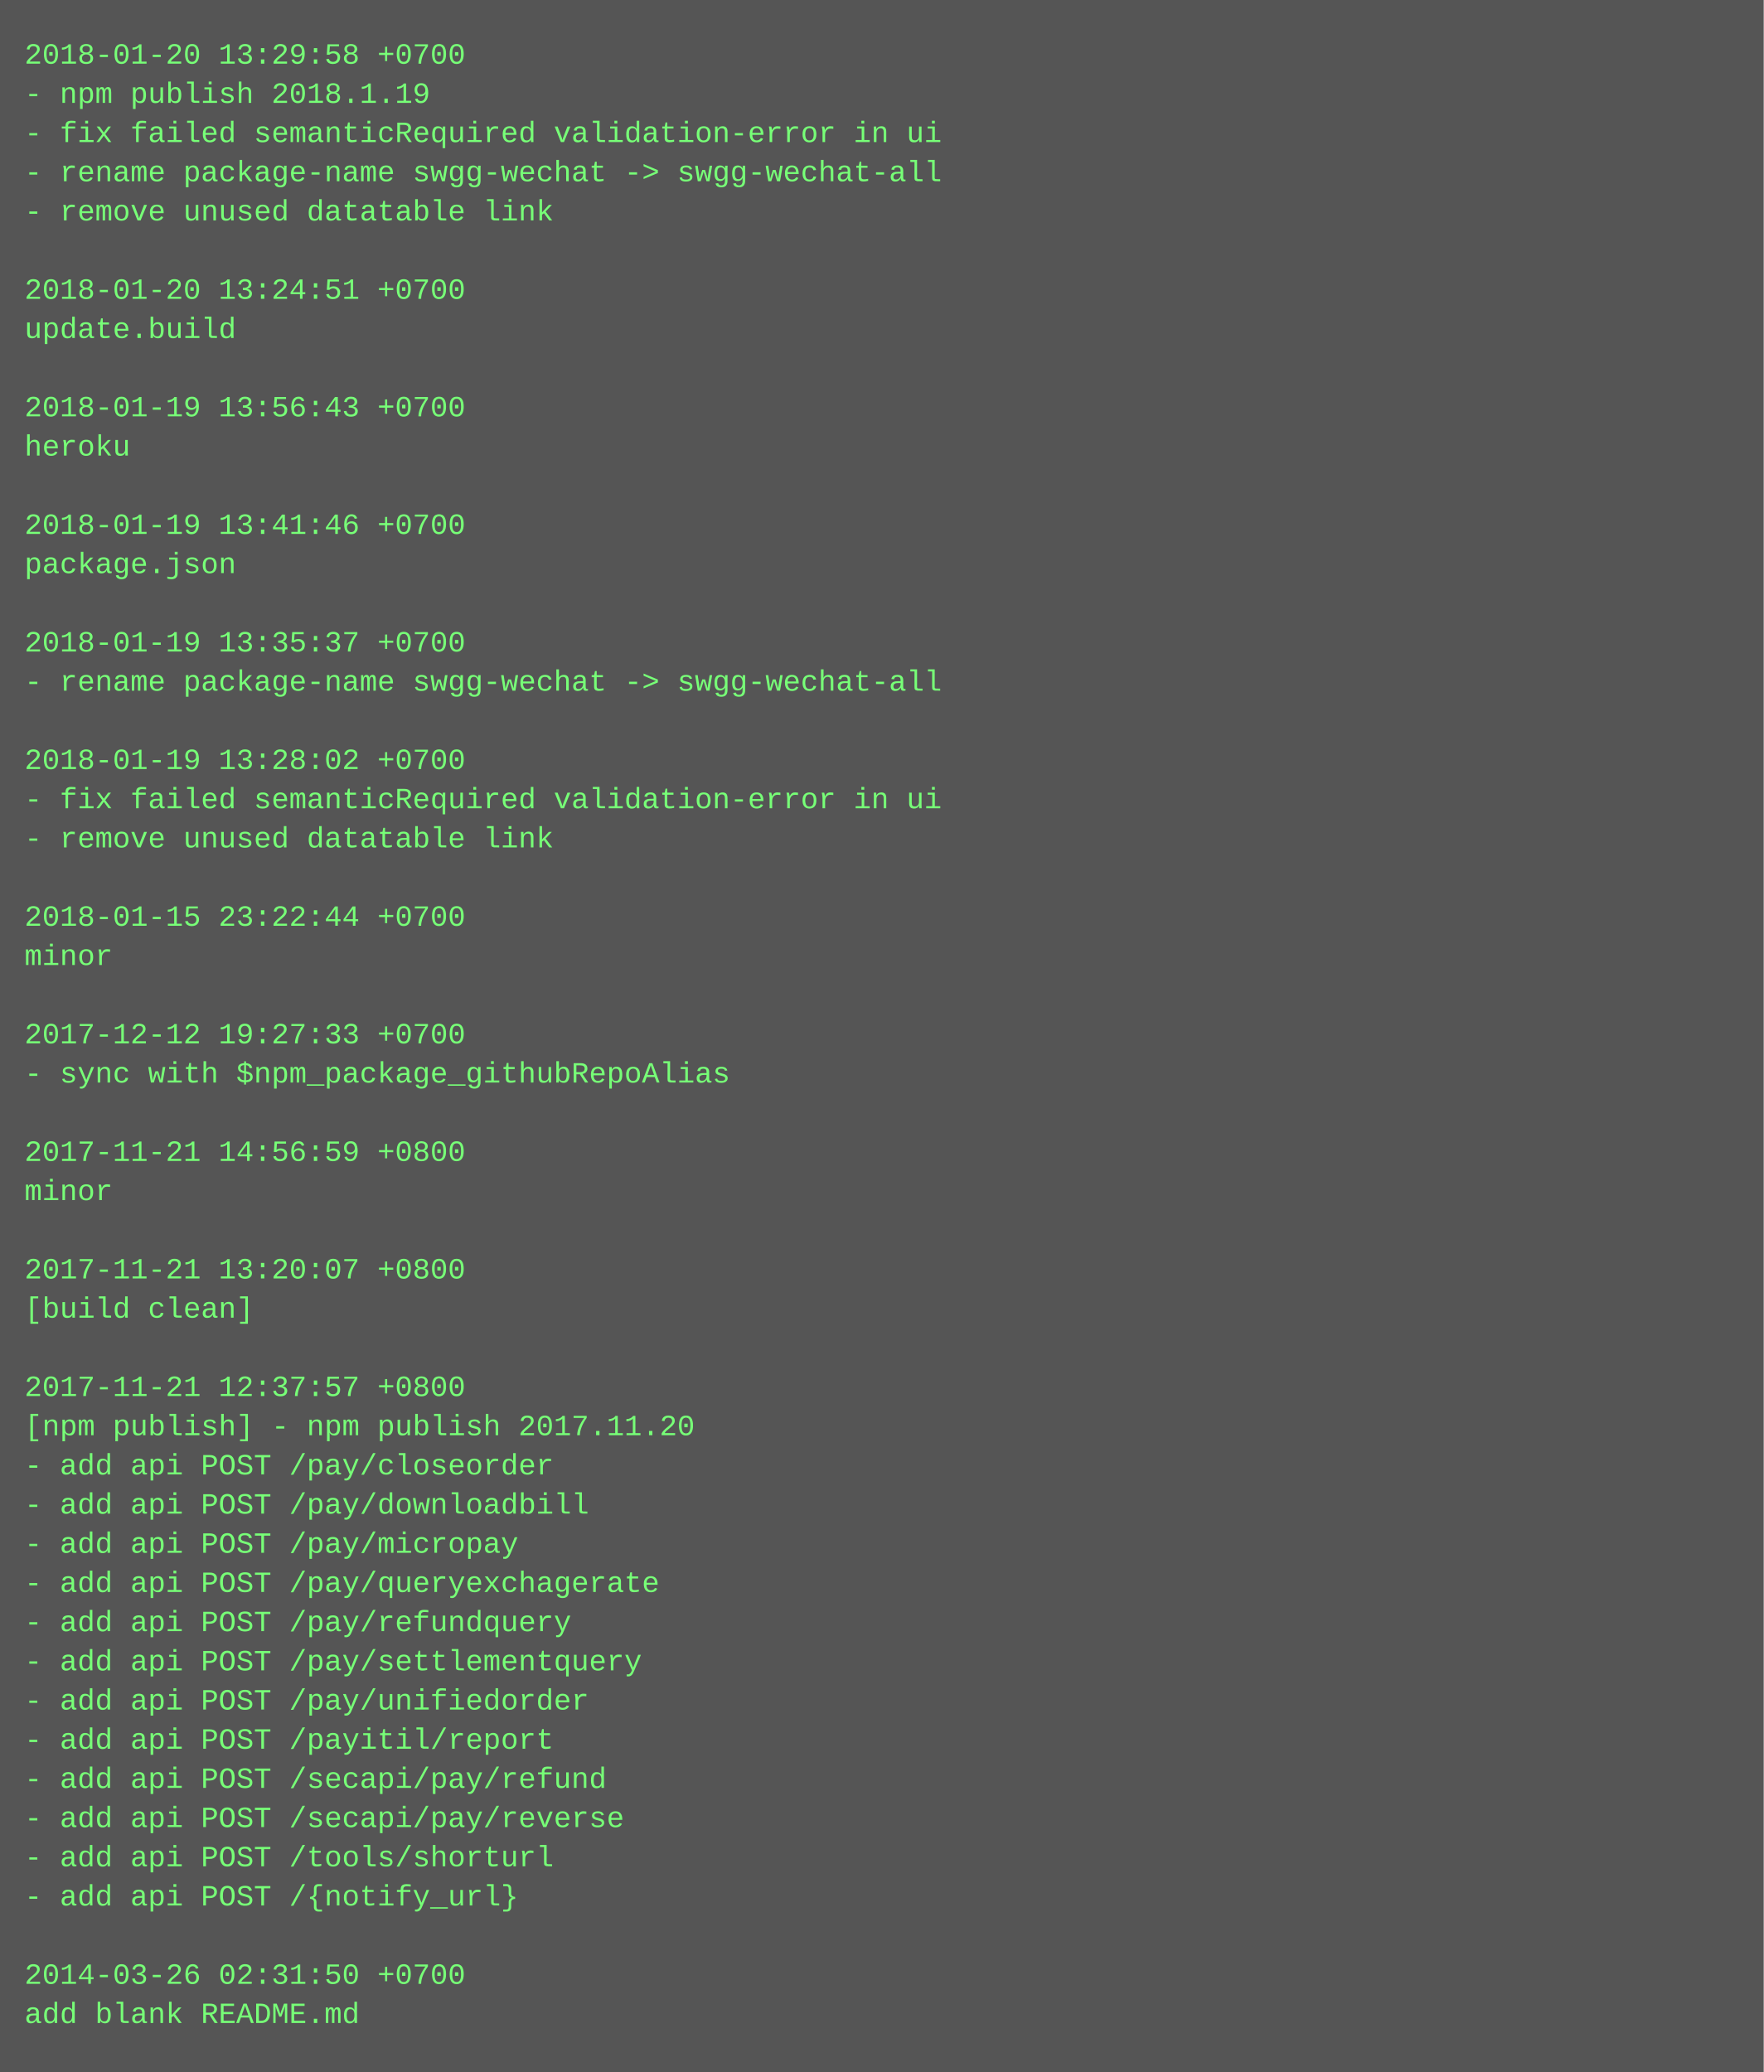
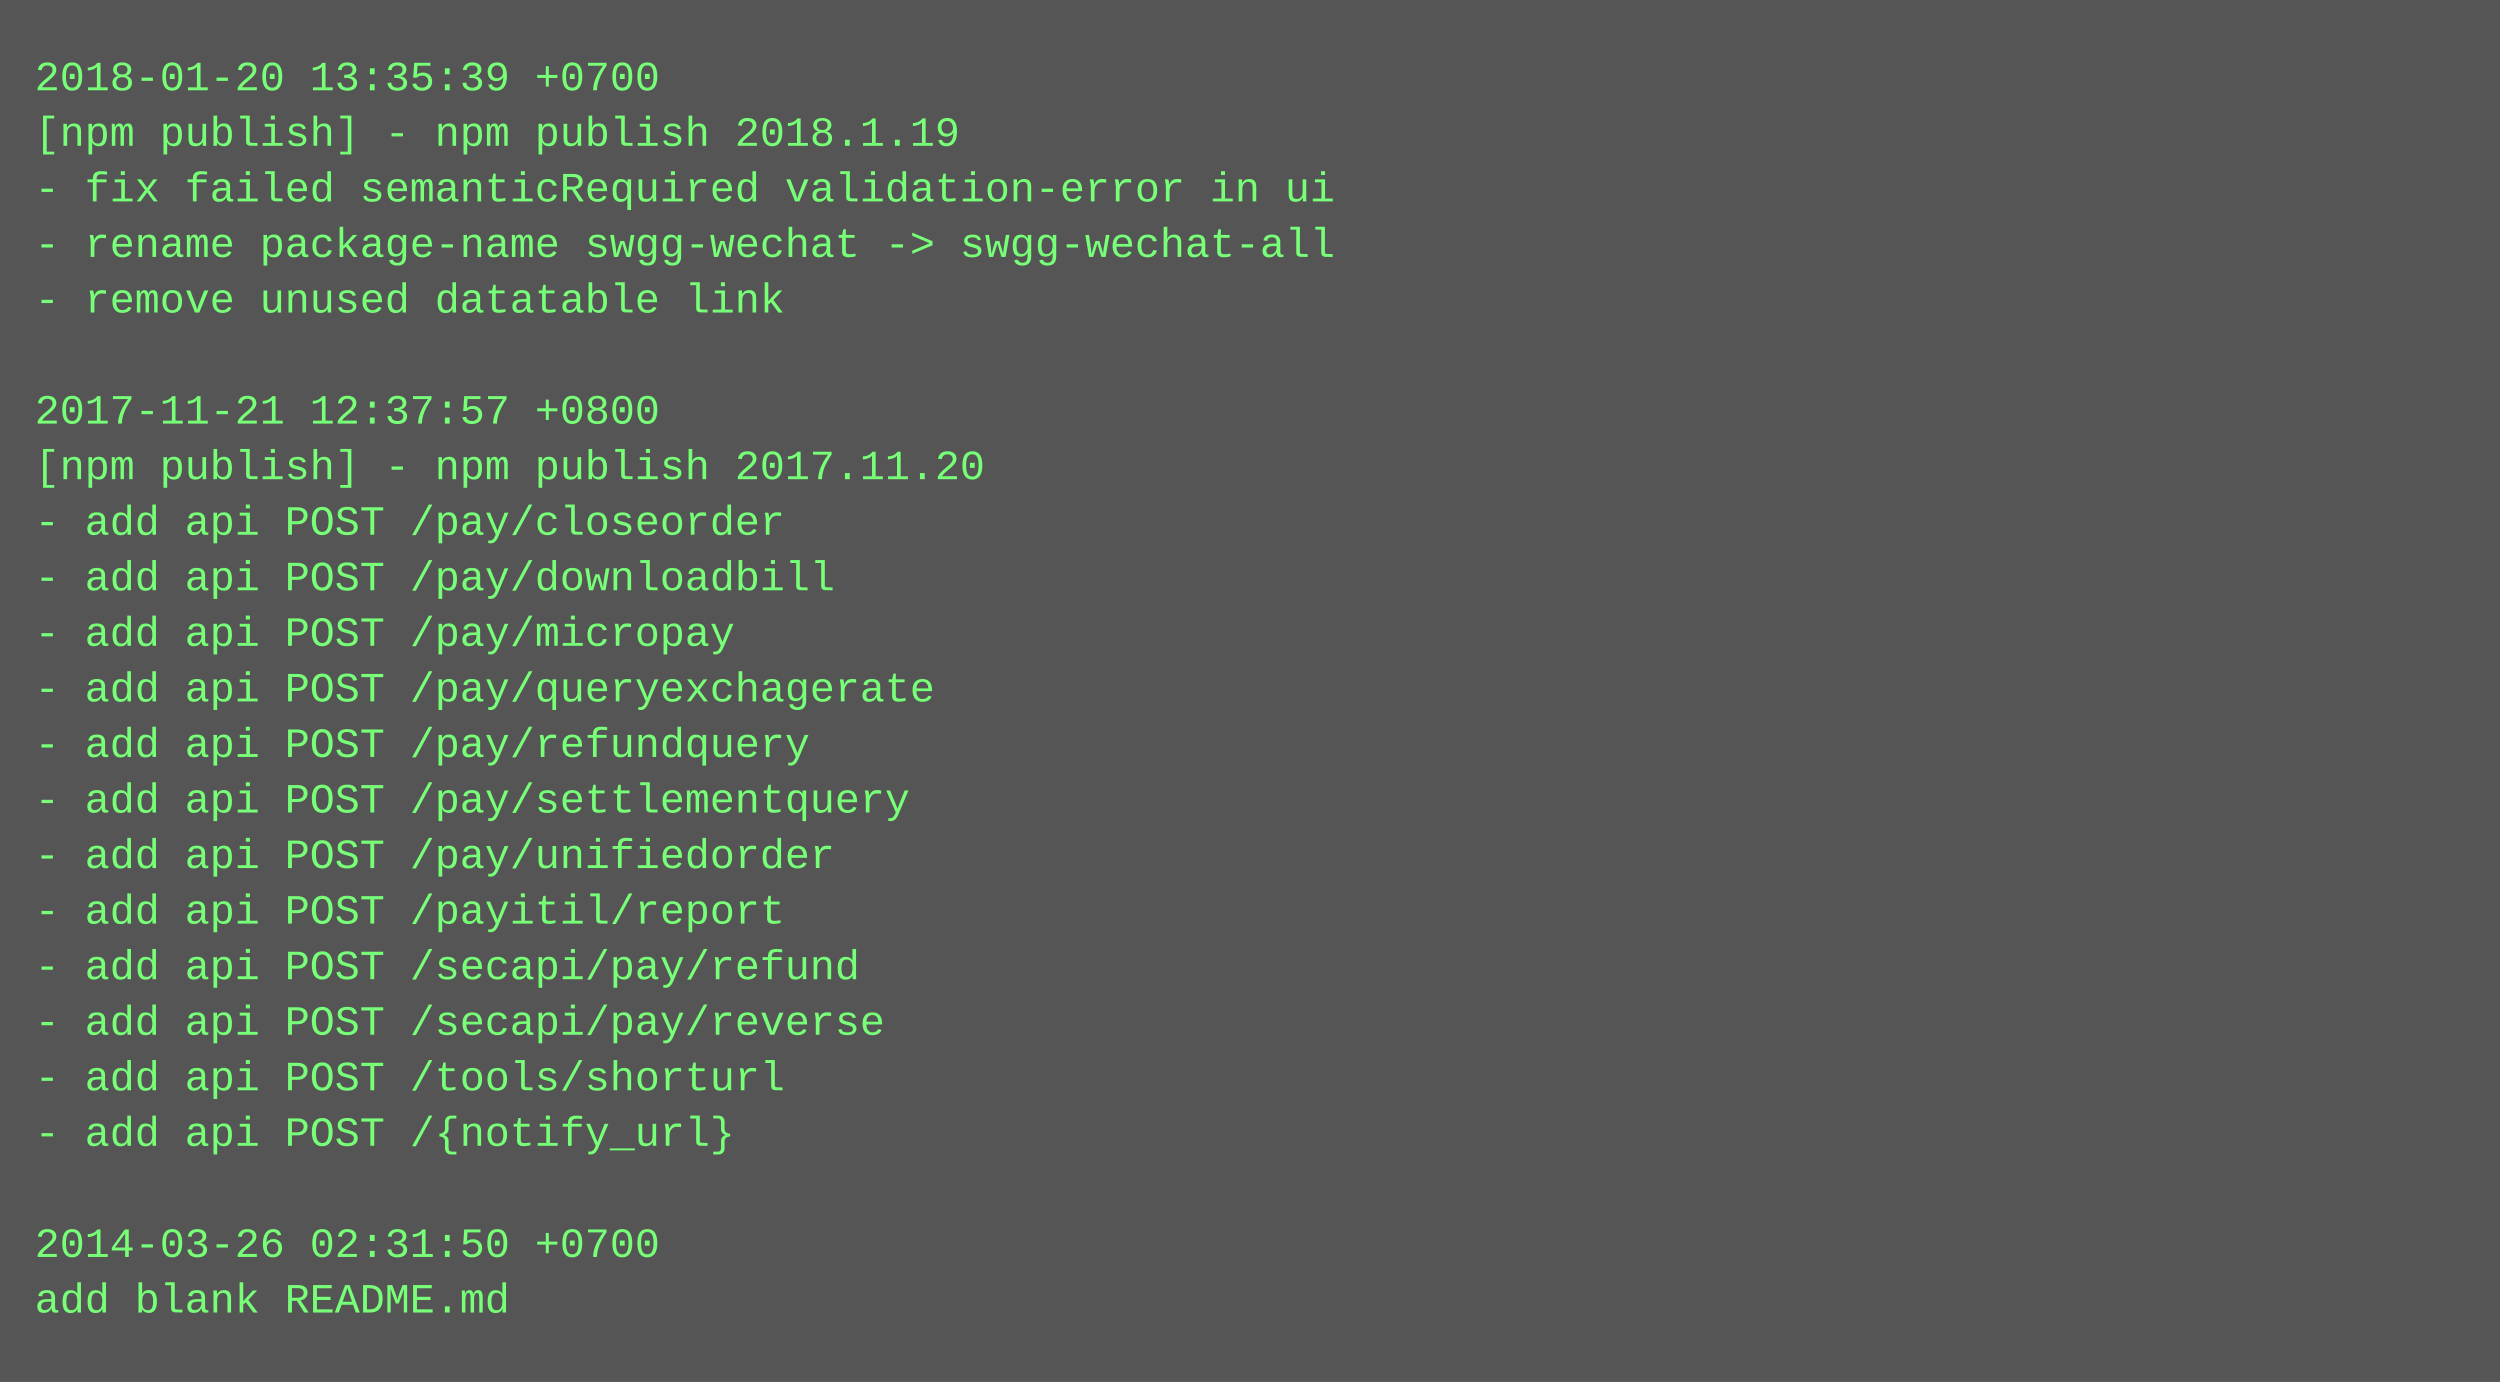
- <svg xmlns="http://www.w3.org/2000/svg" height="846" width="720">
-   <rect height="846" fill="#555" width="720" />
+ <svg xmlns="http://www.w3.org/2000/svg" height="398" width="720">
+   <rect height="398" fill="#555" width="720" />
  <text fill="#7f7" font-family="Courier New" font-size="12" xml:space="preserve">
-     <tspan x="10" y="26">2018-01-20 13:29:58 +0700</tspan>
-     <tspan x="10" y="42">- npm publish 2018.1.19</tspan>
+     <tspan x="10" y="26">2018-01-20 13:35:39 +0700</tspan>
+     <tspan x="10" y="42">[npm publish] - npm publish 2018.1.19</tspan>
    <tspan x="10" y="58">- fix failed semanticRequired validation-error in ui</tspan>
    <tspan x="10" y="74">- rename package-name swgg-wechat -&gt; swgg-wechat-all</tspan>
    <tspan x="10" y="90">- remove unused datatable link</tspan>
    <tspan x="10" y="106" />
-     <tspan x="10" y="122">2018-01-20 13:24:51 +0700</tspan>
-     <tspan x="10" y="138">update.build</tspan>
-     <tspan x="10" y="154" />
-     <tspan x="10" y="170">2018-01-19 13:56:43 +0700</tspan>
-     <tspan x="10" y="186">heroku</tspan>
-     <tspan x="10" y="202" />
-     <tspan x="10" y="218">2018-01-19 13:41:46 +0700</tspan>
-     <tspan x="10" y="234">package.json</tspan>
-     <tspan x="10" y="250" />
-     <tspan x="10" y="266">2018-01-19 13:35:37 +0700</tspan>
-     <tspan x="10" y="282">- rename package-name swgg-wechat -&gt; swgg-wechat-all</tspan>
-     <tspan x="10" y="298" />
-     <tspan x="10" y="314">2018-01-19 13:28:02 +0700</tspan>
-     <tspan x="10" y="330">- fix failed semanticRequired validation-error in ui</tspan>
-     <tspan x="10" y="346">- remove unused datatable link</tspan>
-     <tspan x="10" y="362" />
-     <tspan x="10" y="378">2018-01-15 23:22:44 +0700</tspan>
-     <tspan x="10" y="394">minor</tspan>
-     <tspan x="10" y="410" />
-     <tspan x="10" y="426">2017-12-12 19:27:33 +0700</tspan>
-     <tspan x="10" y="442">- sync with $npm_package_githubRepoAlias</tspan>
-     <tspan x="10" y="458" />
-     <tspan x="10" y="474">2017-11-21 14:56:59 +0800</tspan>
-     <tspan x="10" y="490">minor</tspan>
-     <tspan x="10" y="506" />
-     <tspan x="10" y="522">2017-11-21 13:20:07 +0800</tspan>
-     <tspan x="10" y="538">[build clean]</tspan>
-     <tspan x="10" y="554" />
-     <tspan x="10" y="570">2017-11-21 12:37:57 +0800</tspan>
-     <tspan x="10" y="586">[npm publish] - npm publish 2017.11.20</tspan>
-     <tspan x="10" y="602">- add api POST /pay/closeorder</tspan>
-     <tspan x="10" y="618">- add api POST /pay/downloadbill</tspan>
-     <tspan x="10" y="634">- add api POST /pay/micropay</tspan>
-     <tspan x="10" y="650">- add api POST /pay/queryexchagerate</tspan>
-     <tspan x="10" y="666">- add api POST /pay/refundquery</tspan>
-     <tspan x="10" y="682">- add api POST /pay/settlementquery</tspan>
-     <tspan x="10" y="698">- add api POST /pay/unifiedorder</tspan>
-     <tspan x="10" y="714">- add api POST /payitil/report</tspan>
-     <tspan x="10" y="730">- add api POST /secapi/pay/refund</tspan>
-     <tspan x="10" y="746">- add api POST /secapi/pay/reverse</tspan>
-     <tspan x="10" y="762">- add api POST /tools/shorturl</tspan>
-     <tspan x="10" y="778">- add api POST /{notify_url}</tspan>
-     <tspan x="10" y="794" />
-     <tspan x="10" y="810">2014-03-26 02:31:50 +0700</tspan>
-     <tspan x="10" y="826">add blank README.md</tspan>
+     <tspan x="10" y="122">2017-11-21 12:37:57 +0800</tspan>
+     <tspan x="10" y="138">[npm publish] - npm publish 2017.11.20</tspan>
+     <tspan x="10" y="154">- add api POST /pay/closeorder</tspan>
+     <tspan x="10" y="170">- add api POST /pay/downloadbill</tspan>
+     <tspan x="10" y="186">- add api POST /pay/micropay</tspan>
+     <tspan x="10" y="202">- add api POST /pay/queryexchagerate</tspan>
+     <tspan x="10" y="218">- add api POST /pay/refundquery</tspan>
+     <tspan x="10" y="234">- add api POST /pay/settlementquery</tspan>
+     <tspan x="10" y="250">- add api POST /pay/unifiedorder</tspan>
+     <tspan x="10" y="266">- add api POST /payitil/report</tspan>
+     <tspan x="10" y="282">- add api POST /secapi/pay/refund</tspan>
+     <tspan x="10" y="298">- add api POST /secapi/pay/reverse</tspan>
+     <tspan x="10" y="314">- add api POST /tools/shorturl</tspan>
+     <tspan x="10" y="330">- add api POST /{notify_url}</tspan>
+     <tspan x="10" y="346" />
+     <tspan x="10" y="362">2014-03-26 02:31:50 +0700</tspan>
+     <tspan x="10" y="378">add blank README.md</tspan>
  </text>
</svg>
